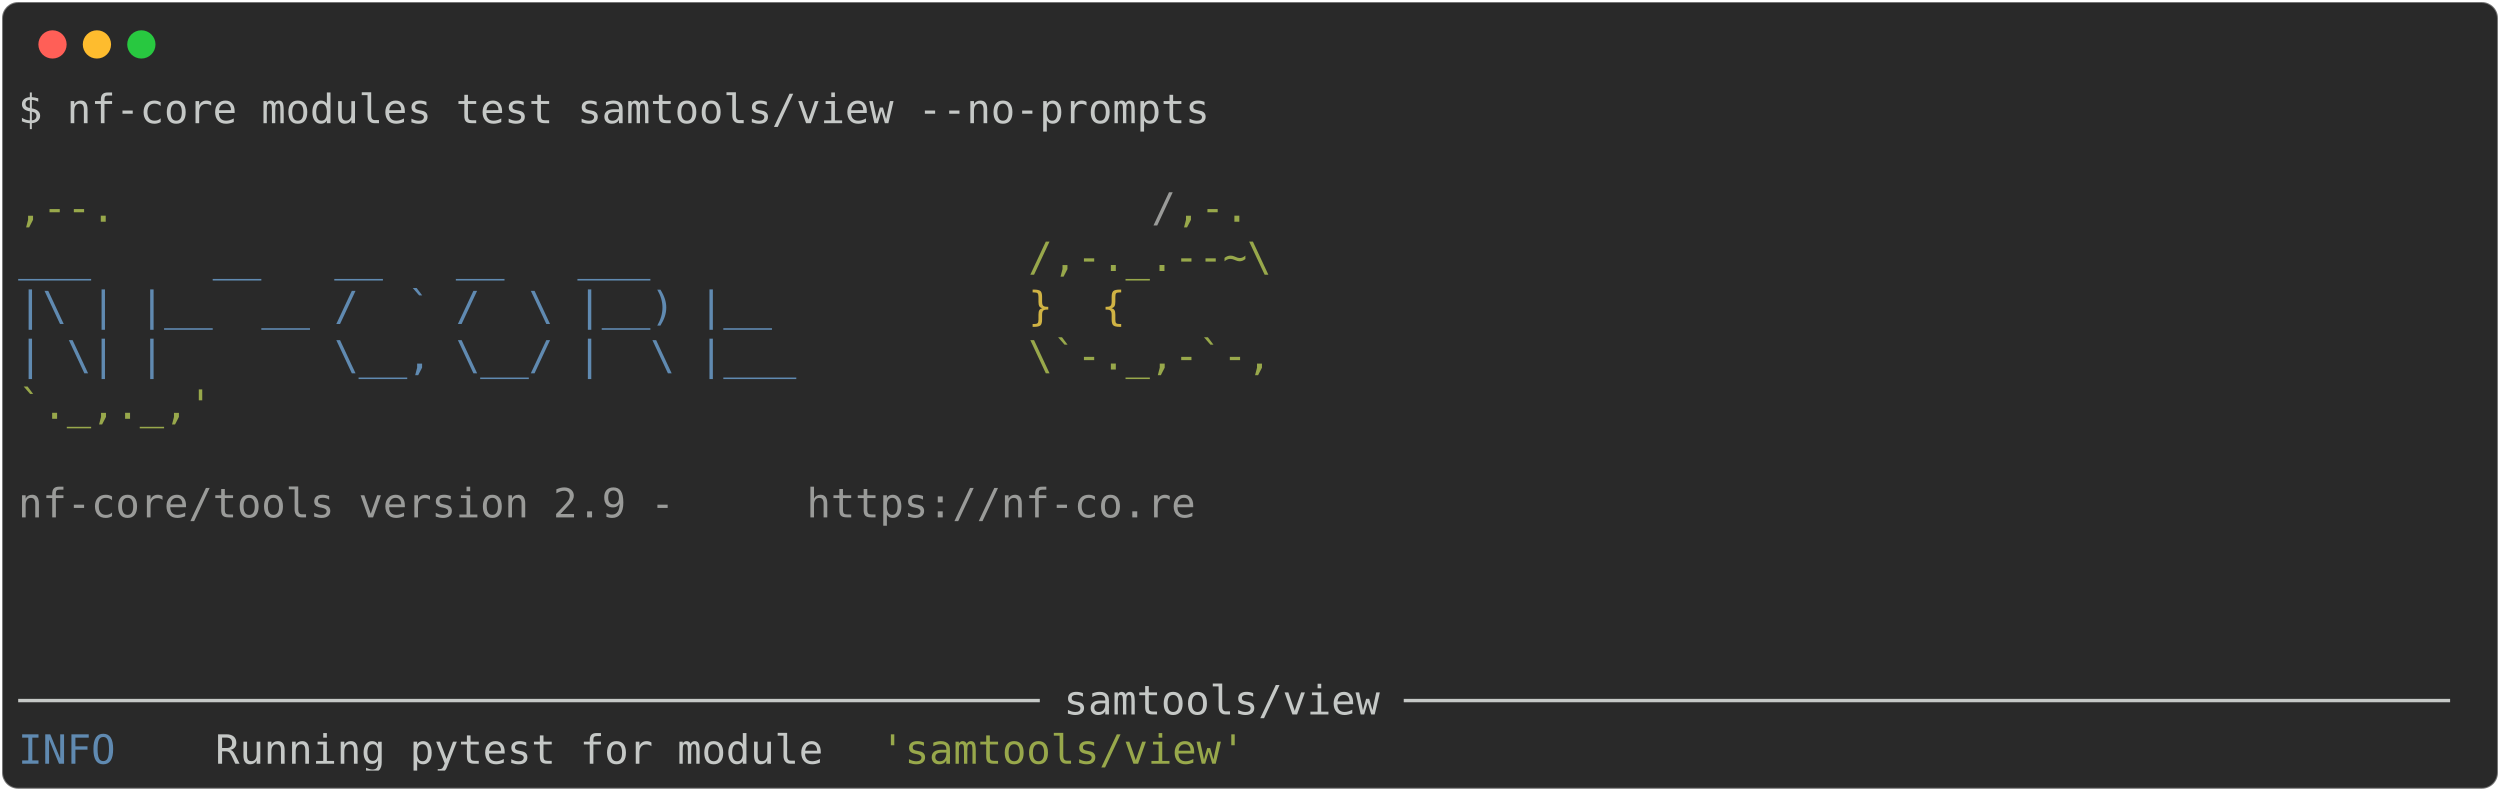
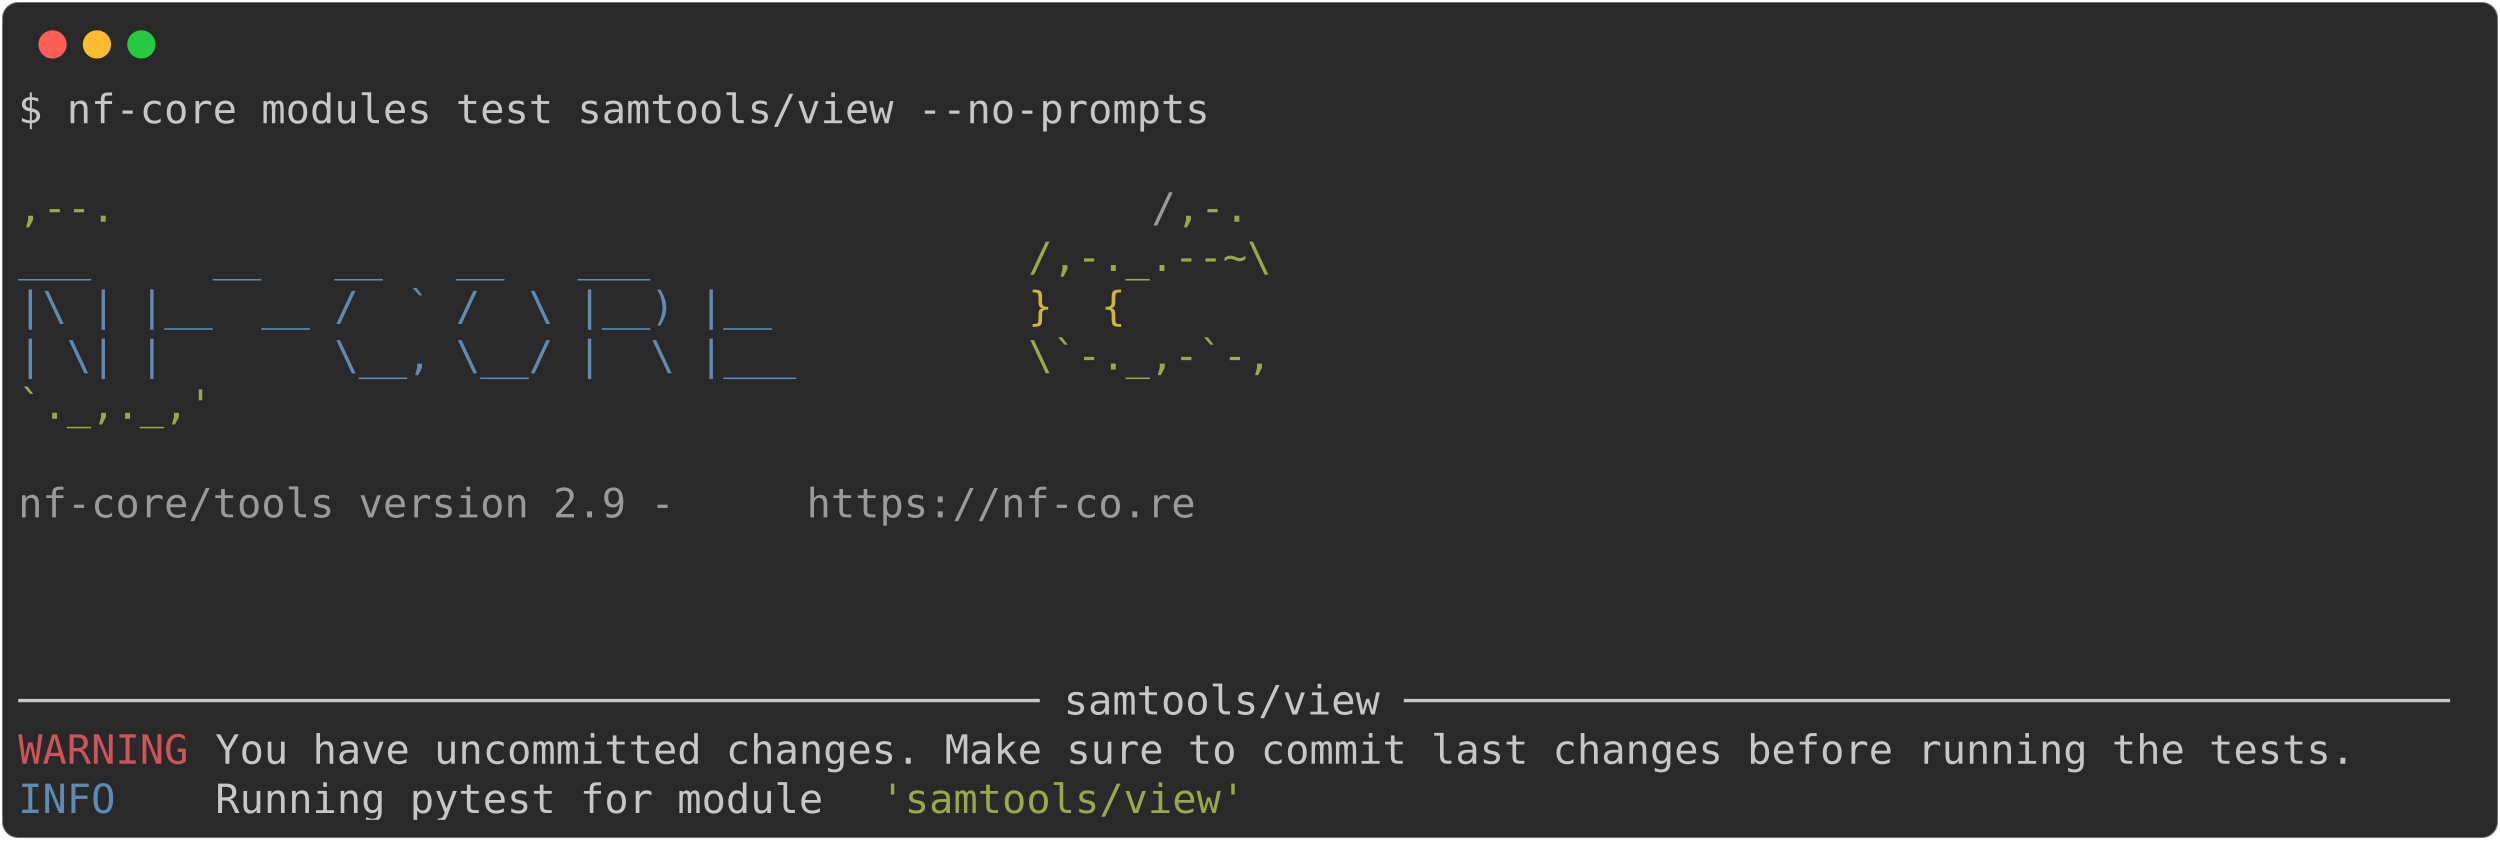
- <svg xmlns="http://www.w3.org/2000/svg" class="rich-terminal" viewBox="0 0 1238 391.6">
+ <svg xmlns="http://www.w3.org/2000/svg" class="rich-terminal" viewBox="0 0 1238 416.0">
  <style>

    @font-face {
        font-family: "Fira Code";
        src: local("FiraCode-Regular"),
                url("https://cdnjs.cloudflare.com/ajax/libs/firacode/6.2.0/woff2/FiraCode-Regular.woff2") format("woff2"),
                url("https://cdnjs.cloudflare.com/ajax/libs/firacode/6.2.0/woff/FiraCode-Regular.woff") format("woff");
        font-style: normal;
        font-weight: 400;
    }
    @font-face {
        font-family: "Fira Code";
        src: local("FiraCode-Bold"),
                url("https://cdnjs.cloudflare.com/ajax/libs/firacode/6.2.0/woff2/FiraCode-Bold.woff2") format("woff2"),
                url("https://cdnjs.cloudflare.com/ajax/libs/firacode/6.2.0/woff/FiraCode-Bold.woff") format("woff");
        font-style: bold;
        font-weight: 700;
    }

-     .terminal-167693010-matrix {
+     .terminal-2841448410-matrix {
        font-family: Fira Code, monospace;
        font-size: 20px;
        line-height: 24.4px;
        font-variant-east-asian: full-width;
    }

-     .terminal-167693010-title {
+     .terminal-2841448410-title {
        font-size: 18px;
        font-weight: bold;
        font-family: arial;
    }

-     .terminal-167693010-r1 { fill: #c5c8c6 }
- .terminal-167693010-r2 { fill: #98a84b }
- .terminal-167693010-r3 { fill: #9a9b99 }
- .terminal-167693010-r4 { fill: #608ab1 }
- .terminal-167693010-r5 { fill: #d0b344 }
+     .terminal-2841448410-r1 { fill: #c5c8c6 }
+ .terminal-2841448410-r2 { fill: #98a84b }
+ .terminal-2841448410-r3 { fill: #9a9b99 }
+ .terminal-2841448410-r4 { fill: #608ab1 }
+ .terminal-2841448410-r5 { fill: #d0b344 }
+ .terminal-2841448410-r6 { fill: #cc555a }
    </style>
  <defs>
-     <clipPath id="terminal-167693010-clip-terminal">
-       <rect x="0" y="0" width="1219.0" height="340.6" />
+     <clipPath id="terminal-2841448410-clip-terminal">
+       <rect x="0" y="0" width="1219.0" height="365.0" />
    </clipPath>
-     <clipPath id="terminal-167693010-line-0">
+     <clipPath id="terminal-2841448410-line-0">
      <rect x="0" y="1.5" width="1220" height="24.65" />
    </clipPath>
-     <clipPath id="terminal-167693010-line-1">
+     <clipPath id="terminal-2841448410-line-1">
      <rect x="0" y="25.9" width="1220" height="24.65" />
    </clipPath>
-     <clipPath id="terminal-167693010-line-2">
+     <clipPath id="terminal-2841448410-line-2">
      <rect x="0" y="50.3" width="1220" height="24.65" />
    </clipPath>
-     <clipPath id="terminal-167693010-line-3">
+     <clipPath id="terminal-2841448410-line-3">
      <rect x="0" y="74.7" width="1220" height="24.65" />
    </clipPath>
-     <clipPath id="terminal-167693010-line-4">
+     <clipPath id="terminal-2841448410-line-4">
      <rect x="0" y="99.1" width="1220" height="24.65" />
    </clipPath>
-     <clipPath id="terminal-167693010-line-5">
+     <clipPath id="terminal-2841448410-line-5">
      <rect x="0" y="123.5" width="1220" height="24.65" />
    </clipPath>
-     <clipPath id="terminal-167693010-line-6">
+     <clipPath id="terminal-2841448410-line-6">
      <rect x="0" y="147.9" width="1220" height="24.65" />
    </clipPath>
-     <clipPath id="terminal-167693010-line-7">
+     <clipPath id="terminal-2841448410-line-7">
      <rect x="0" y="172.3" width="1220" height="24.65" />
    </clipPath>
-     <clipPath id="terminal-167693010-line-8">
+     <clipPath id="terminal-2841448410-line-8">
      <rect x="0" y="196.7" width="1220" height="24.65" />
    </clipPath>
-     <clipPath id="terminal-167693010-line-9">
+     <clipPath id="terminal-2841448410-line-9">
      <rect x="0" y="221.1" width="1220" height="24.65" />
    </clipPath>
-     <clipPath id="terminal-167693010-line-10">
+     <clipPath id="terminal-2841448410-line-10">
      <rect x="0" y="245.5" width="1220" height="24.65" />
    </clipPath>
-     <clipPath id="terminal-167693010-line-11">
+     <clipPath id="terminal-2841448410-line-11">
      <rect x="0" y="269.9" width="1220" height="24.65" />
    </clipPath>
-     <clipPath id="terminal-167693010-line-12">
+     <clipPath id="terminal-2841448410-line-12">
      <rect x="0" y="294.3" width="1220" height="24.65" />
    </clipPath>
+     <clipPath id="terminal-2841448410-line-13">
+       <rect x="0" y="318.7" width="1220" height="24.65" />
+     </clipPath>
  </defs>
-   <rect fill="#292929" stroke="rgba(255,255,255,0.35)" stroke-width="1" x="1" y="1" width="1236" height="389.6" rx="8" />
+   <rect fill="#292929" stroke="rgba(255,255,255,0.35)" stroke-width="1" x="1" y="1" width="1236" height="414" rx="8" />
  <g transform="translate(26,22)">
    <circle cx="0" cy="0" r="7" fill="#ff5f57" />
    <circle cx="22" cy="0" r="7" fill="#febc2e" />
    <circle cx="44" cy="0" r="7" fill="#28c840" />
  </g>
-   <g transform="translate(9, 41)" clip-path="url(#terminal-167693010-clip-terminal)">
-     <g class="terminal-167693010-matrix">
-       <text class="terminal-167693010-r1" x="0" y="20" textLength="597.8" clip-path="url(#terminal-167693010-line-0)">$ nf-core modules test samtools/view --no-prompts</text>
-       <text class="terminal-167693010-r1" x="1220" y="20" textLength="12.2" clip-path="url(#terminal-167693010-line-0)">
+   <g transform="translate(9, 41)" clip-path="url(#terminal-2841448410-clip-terminal)">
+     <g class="terminal-2841448410-matrix">
+       <text class="terminal-2841448410-r1" x="0" y="20" textLength="597.8" clip-path="url(#terminal-2841448410-line-0)">$ nf-core modules test samtools/view --no-prompts</text>
+       <text class="terminal-2841448410-r1" x="1220" y="20" textLength="12.2" clip-path="url(#terminal-2841448410-line-0)">
</text>
-       <text class="terminal-167693010-r1" x="1220" y="44.4" textLength="12.2" clip-path="url(#terminal-167693010-line-1)">
+       <text class="terminal-2841448410-r1" x="1220" y="44.4" textLength="12.2" clip-path="url(#terminal-2841448410-line-1)">
</text>
-       <text class="terminal-167693010-r2" x="0" y="68.8" textLength="561.2" clip-path="url(#terminal-167693010-line-2)">                                          ,--.</text>
-       <text class="terminal-167693010-r3" x="561.2" y="68.8" textLength="12.2" clip-path="url(#terminal-167693010-line-2)">/</text>
-       <text class="terminal-167693010-r2" x="573.4" y="68.8" textLength="36.6" clip-path="url(#terminal-167693010-line-2)">,-.</text>
-       <text class="terminal-167693010-r1" x="1220" y="68.8" textLength="12.2" clip-path="url(#terminal-167693010-line-2)">
+       <text class="terminal-2841448410-r2" x="0" y="68.8" textLength="561.2" clip-path="url(#terminal-2841448410-line-2)">                                          ,--.</text>
+       <text class="terminal-2841448410-r3" x="561.2" y="68.8" textLength="12.2" clip-path="url(#terminal-2841448410-line-2)">/</text>
+       <text class="terminal-2841448410-r2" x="573.4" y="68.8" textLength="36.6" clip-path="url(#terminal-2841448410-line-2)">,-.</text>
+       <text class="terminal-2841448410-r1" x="1220" y="68.8" textLength="12.2" clip-path="url(#terminal-2841448410-line-2)">
</text>
-       <text class="terminal-167693010-r4" x="0" y="93.2" textLength="500.2" clip-path="url(#terminal-167693010-line-3)">          ___     __   __   __   ___     </text>
-       <text class="terminal-167693010-r2" x="500.2" y="93.2" textLength="122" clip-path="url(#terminal-167693010-line-3)">/,-._.--~\</text>
-       <text class="terminal-167693010-r1" x="1220" y="93.2" textLength="12.2" clip-path="url(#terminal-167693010-line-3)">
+       <text class="terminal-2841448410-r4" x="0" y="93.2" textLength="500.2" clip-path="url(#terminal-2841448410-line-3)">          ___     __   __   __   ___     </text>
+       <text class="terminal-2841448410-r2" x="500.2" y="93.2" textLength="122" clip-path="url(#terminal-2841448410-line-3)">/,-._.--~\</text>
+       <text class="terminal-2841448410-r1" x="1220" y="93.2" textLength="12.2" clip-path="url(#terminal-2841448410-line-3)">
</text>
-       <text class="terminal-167693010-r4" x="0" y="117.6" textLength="500.2" clip-path="url(#terminal-167693010-line-4)">    |\ | |__  __ /  ` /  \ |__) |__      </text>
-       <text class="terminal-167693010-r5" x="500.2" y="117.6" textLength="85.4" clip-path="url(#terminal-167693010-line-4)">   }  {</text>
-       <text class="terminal-167693010-r1" x="1220" y="117.6" textLength="12.2" clip-path="url(#terminal-167693010-line-4)">
+       <text class="terminal-2841448410-r4" x="0" y="117.6" textLength="500.2" clip-path="url(#terminal-2841448410-line-4)">    |\ | |__  __ /  ` /  \ |__) |__      </text>
+       <text class="terminal-2841448410-r5" x="500.2" y="117.6" textLength="85.4" clip-path="url(#terminal-2841448410-line-4)">   }  {</text>
+       <text class="terminal-2841448410-r1" x="1220" y="117.6" textLength="12.2" clip-path="url(#terminal-2841448410-line-4)">
</text>
-       <text class="terminal-167693010-r4" x="0" y="142" textLength="500.2" clip-path="url(#terminal-167693010-line-5)">    | \| |       \__, \__/ |  \ |___     </text>
-       <text class="terminal-167693010-r2" x="500.2" y="142" textLength="122" clip-path="url(#terminal-167693010-line-5)">\`-._,-`-,</text>
-       <text class="terminal-167693010-r1" x="1220" y="142" textLength="12.2" clip-path="url(#terminal-167693010-line-5)">
+       <text class="terminal-2841448410-r4" x="0" y="142" textLength="500.2" clip-path="url(#terminal-2841448410-line-5)">    | \| |       \__, \__/ |  \ |___     </text>
+       <text class="terminal-2841448410-r2" x="500.2" y="142" textLength="122" clip-path="url(#terminal-2841448410-line-5)">\`-._,-`-,</text>
+       <text class="terminal-2841448410-r1" x="1220" y="142" textLength="12.2" clip-path="url(#terminal-2841448410-line-5)">
</text>
-       <text class="terminal-167693010-r2" x="0" y="166.4" textLength="610" clip-path="url(#terminal-167693010-line-6)">                                          `._,._,'</text>
-       <text class="terminal-167693010-r1" x="1220" y="166.4" textLength="12.2" clip-path="url(#terminal-167693010-line-6)">
+       <text class="terminal-2841448410-r2" x="0" y="166.4" textLength="610" clip-path="url(#terminal-2841448410-line-6)">                                          `._,._,'</text>
+       <text class="terminal-2841448410-r1" x="1220" y="166.4" textLength="12.2" clip-path="url(#terminal-2841448410-line-6)">
</text>
-       <text class="terminal-167693010-r1" x="1220" y="190.8" textLength="12.2" clip-path="url(#terminal-167693010-line-7)">
+       <text class="terminal-2841448410-r1" x="1220" y="190.8" textLength="12.2" clip-path="url(#terminal-2841448410-line-7)">
</text>
-       <text class="terminal-167693010-r3" x="0" y="215.2" textLength="390.4" clip-path="url(#terminal-167693010-line-8)">    nf-core/tools version 2.9 - </text>
-       <text class="terminal-167693010-r3" x="390.4" y="215.2" textLength="195.2" clip-path="url(#terminal-167693010-line-8)">https://nf-co.re</text>
-       <text class="terminal-167693010-r1" x="1220" y="215.2" textLength="12.2" clip-path="url(#terminal-167693010-line-8)">
+       <text class="terminal-2841448410-r3" x="0" y="215.2" textLength="390.4" clip-path="url(#terminal-2841448410-line-8)">    nf-core/tools version 2.9 - </text>
+       <text class="terminal-2841448410-r3" x="390.4" y="215.2" textLength="195.2" clip-path="url(#terminal-2841448410-line-8)">https://nf-co.re</text>
+       <text class="terminal-2841448410-r1" x="1220" y="215.2" textLength="12.2" clip-path="url(#terminal-2841448410-line-8)">
</text>
-       <text class="terminal-167693010-r1" x="1220" y="239.6" textLength="12.2" clip-path="url(#terminal-167693010-line-9)">
+       <text class="terminal-2841448410-r1" x="1220" y="239.6" textLength="12.2" clip-path="url(#terminal-2841448410-line-9)">
</text>
-       <text class="terminal-167693010-r1" x="1220" y="264" textLength="12.2" clip-path="url(#terminal-167693010-line-10)">
+       <text class="terminal-2841448410-r1" x="1220" y="264" textLength="12.2" clip-path="url(#terminal-2841448410-line-10)">
</text>
-       <text class="terminal-167693010-r1" x="1220" y="288.4" textLength="12.2" clip-path="url(#terminal-167693010-line-11)">
+       <text class="terminal-2841448410-r1" x="1220" y="288.4" textLength="12.2" clip-path="url(#terminal-2841448410-line-11)">
</text>
-       <text class="terminal-167693010-r1" x="0" y="312.8" textLength="1220" clip-path="url(#terminal-167693010-line-12)">────────────────────────────────────────── samtools/view ───────────────────────────────────────────</text>
-       <text class="terminal-167693010-r1" x="1220" y="312.8" textLength="12.2" clip-path="url(#terminal-167693010-line-12)">
+       <text class="terminal-2841448410-r1" x="0" y="312.8" textLength="1220" clip-path="url(#terminal-2841448410-line-12)">────────────────────────────────────────── samtools/view ───────────────────────────────────────────</text>
+       <text class="terminal-2841448410-r1" x="1220" y="312.8" textLength="12.2" clip-path="url(#terminal-2841448410-line-12)">
</text>
-       <text class="terminal-167693010-r4" x="0" y="337.2" textLength="97.6" clip-path="url(#terminal-167693010-line-13)">INFO    </text>
-       <text class="terminal-167693010-r1" x="97.6" y="337.2" textLength="329.4" clip-path="url(#terminal-167693010-line-13)"> Running pytest for module </text>
-       <text class="terminal-167693010-r2" x="427" y="337.2" textLength="183" clip-path="url(#terminal-167693010-line-13)">'samtools/view'</text>
-       <text class="terminal-167693010-r1" x="1220" y="337.2" textLength="12.2" clip-path="url(#terminal-167693010-line-13)">
+       <text class="terminal-2841448410-r6" x="0" y="337.2" textLength="97.6" clip-path="url(#terminal-2841448410-line-13)">WARNING </text>
+       <text class="terminal-2841448410-r1" x="97.6" y="337.2" textLength="1122.4" clip-path="url(#terminal-2841448410-line-13)"> You have uncommitted changes. Make sure to commit last changes before running the tests.   </text>
+       <text class="terminal-2841448410-r1" x="1220" y="337.2" textLength="12.2" clip-path="url(#terminal-2841448410-line-13)">
+ </text>
+       <text class="terminal-2841448410-r4" x="0" y="361.6" textLength="97.6" clip-path="url(#terminal-2841448410-line-14)">INFO    </text>
+       <text class="terminal-2841448410-r1" x="97.6" y="361.6" textLength="329.4" clip-path="url(#terminal-2841448410-line-14)"> Running pytest for module </text>
+       <text class="terminal-2841448410-r2" x="427" y="361.6" textLength="183" clip-path="url(#terminal-2841448410-line-14)">'samtools/view'</text>
+       <text class="terminal-2841448410-r1" x="1220" y="361.6" textLength="12.2" clip-path="url(#terminal-2841448410-line-14)">
</text>
    </g>
  </g>
</svg>
